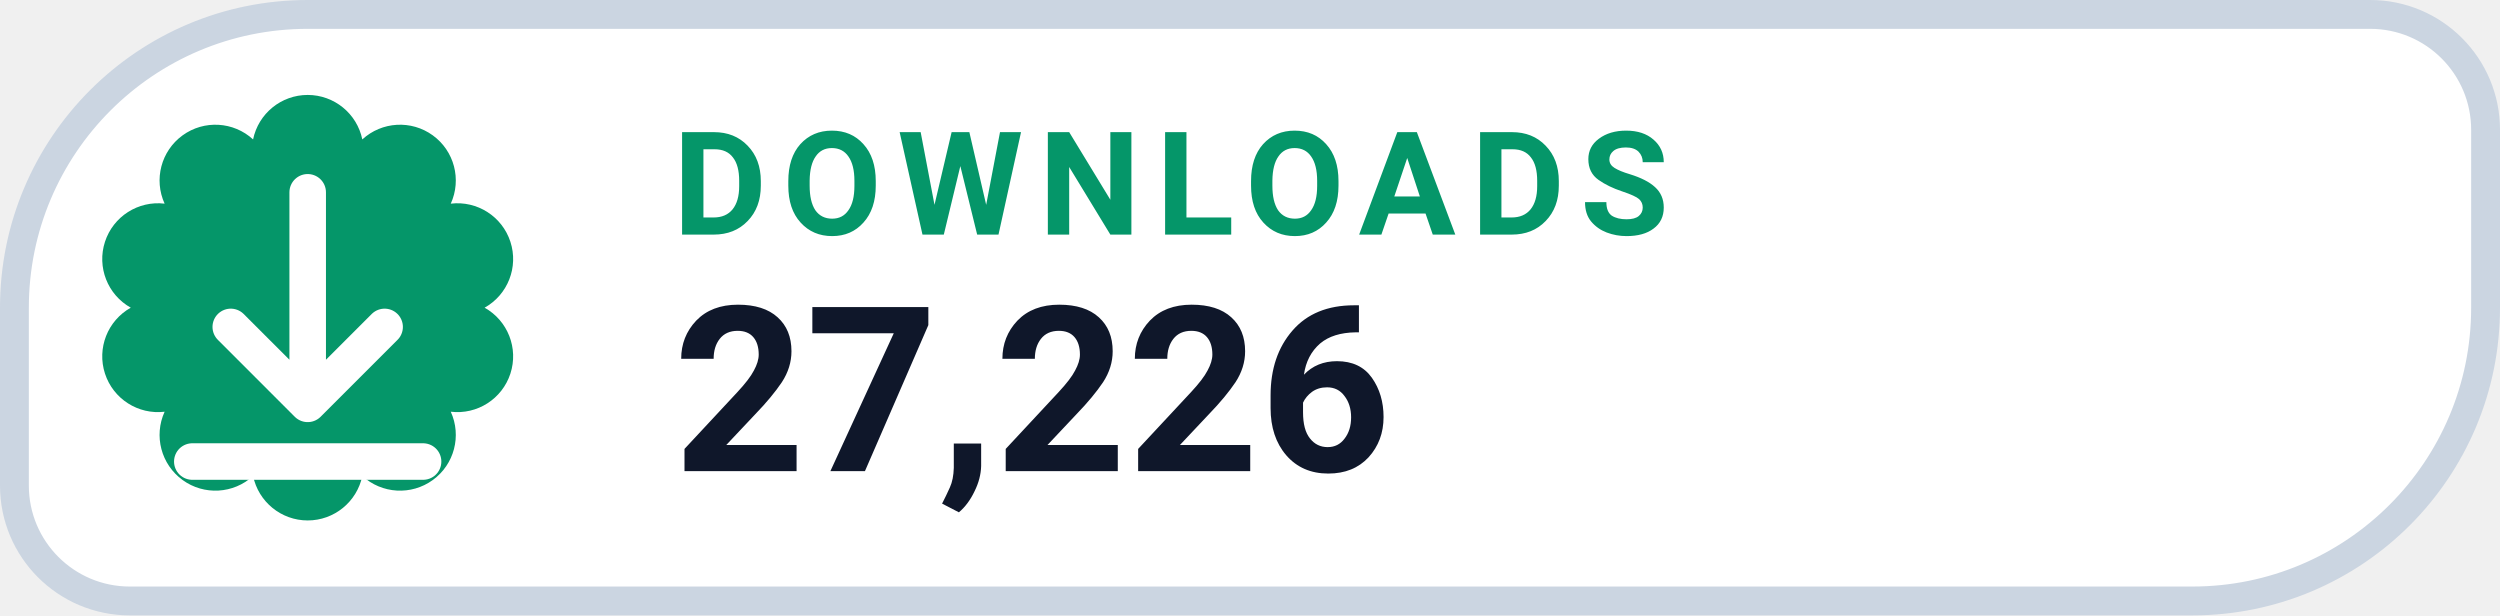
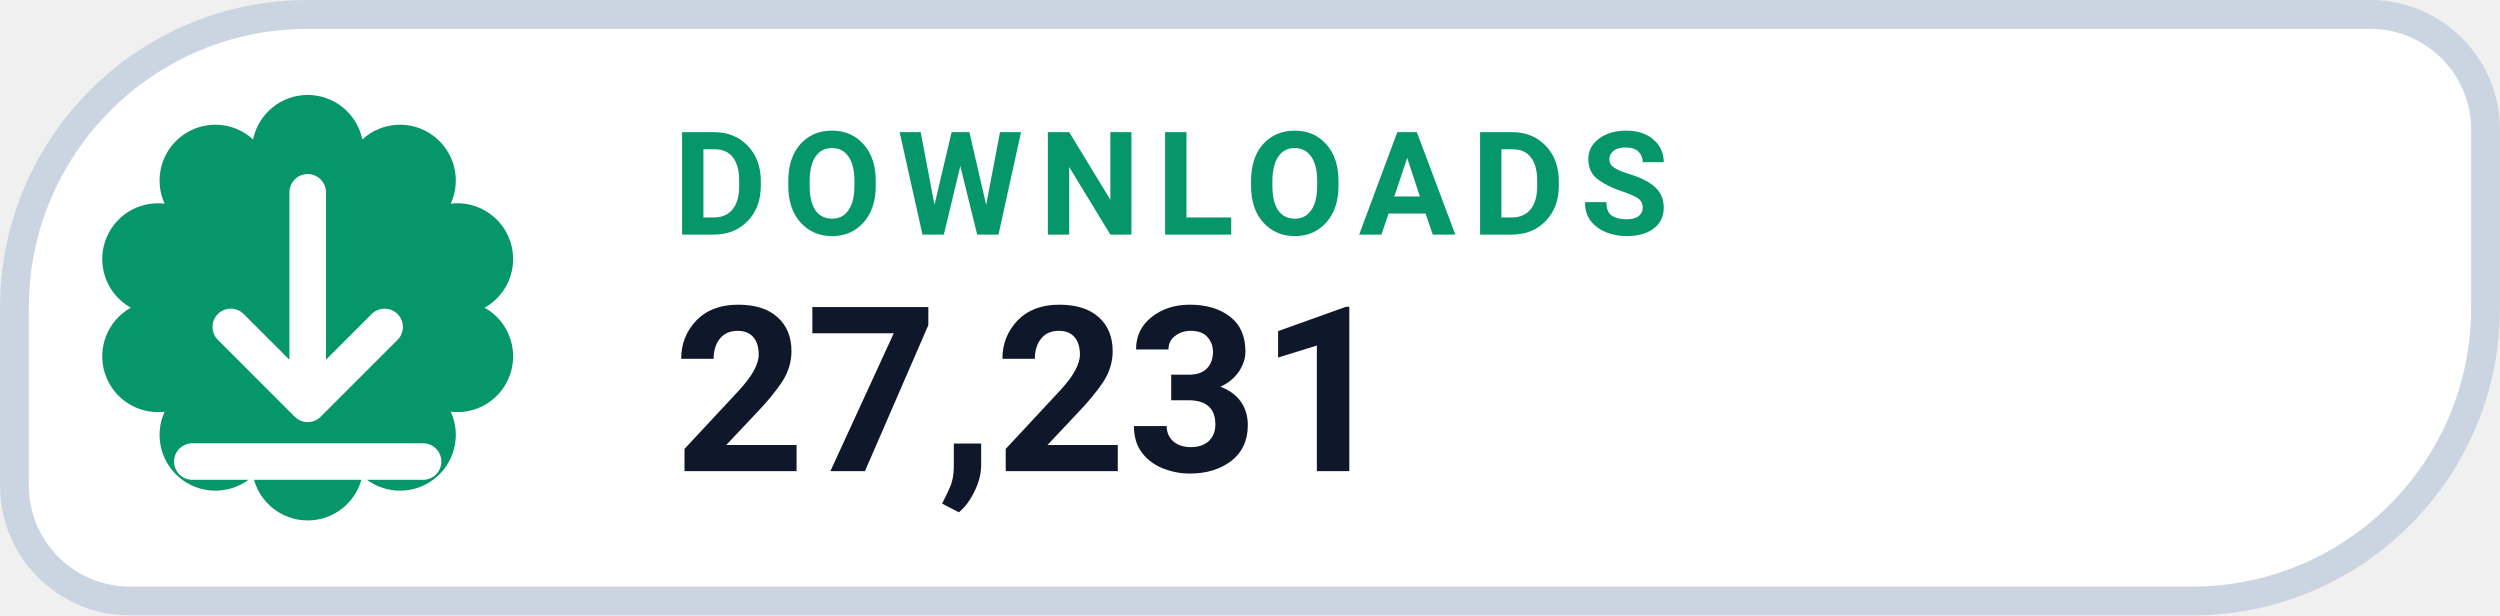
- <svg xmlns="http://www.w3.org/2000/svg" width="130" height="32" viewBox="0 0 130 32" role="img" aria-label="DOWNLOADS 27,226">
+ <svg xmlns="http://www.w3.org/2000/svg" width="130" height="32" viewBox="0 0 130 32" role="img" aria-label="DOWNLOADS 27,231">
  <path d="M 16.00 0.75 H 123.25 A 6.00 6.00 0 0 1 129.25 6.75 V 16.00 A 15.25 15.25 0 0 1 114.00 31.25 H 6.75 A 6.00 6.00 0 0 1 0.75 25.25 V 16.00 A 15.25 15.25 0 0 1 16.00 0.75 Z" fill="#FFFFFF" stroke="#CBD5E1" stroke-width="1.5" />
  <path d="M 13.16 7.25 A 2.90 2.90 0 0 1 18.84 7.25 A 2.90 2.90 0 0 1 23.44 10.59 A 2.90 2.90 0 0 1 25.20 16.00 A 2.90 2.90 0 0 1 23.44 21.41 A 2.90 2.90 0 0 1 18.84 24.75 A 2.90 2.90 0 0 1 13.16 24.75 A 2.90 2.90 0 0 1 8.56 21.41 A 2.90 2.90 0 0 1 6.80 16.00 A 2.90 2.90 0 0 1 8.56 10.59 A 2.90 2.90 0 0 1 13.16 7.25 Z" fill="#059669" />
  <g transform="translate(16 16)" style="color:#FFFFFF;">
    <path d="M0 -6 v11 m0 0 l4 -4 m-4 4 l-4 -4 M-6 8 h12" fill="none" stroke="currentColor" stroke-width="1.9" stroke-linecap="round" stroke-linejoin="round" />
  </g>
  <text x="35" y="12.2" fill="#059669" font-family="-apple-system,BlinkMacSystemFont,'Segoe UI',Roboto,Helvetica,Arial,sans-serif" font-size="7.5" font-weight="700" letter-spacing=".8">DOWNLOADS</text>
-   <text x="35" y="24.5" fill="#0F172A" font-family="-apple-system,BlinkMacSystemFont,'Segoe UI',Roboto,Helvetica,Arial,sans-serif" font-size="12" font-weight="750">27,226</text>
+   <text x="35" y="24.5" fill="#0F172A" font-family="-apple-system,BlinkMacSystemFont,'Segoe UI',Roboto,Helvetica,Arial,sans-serif" font-size="12" font-weight="750">27,231</text>
</svg>
